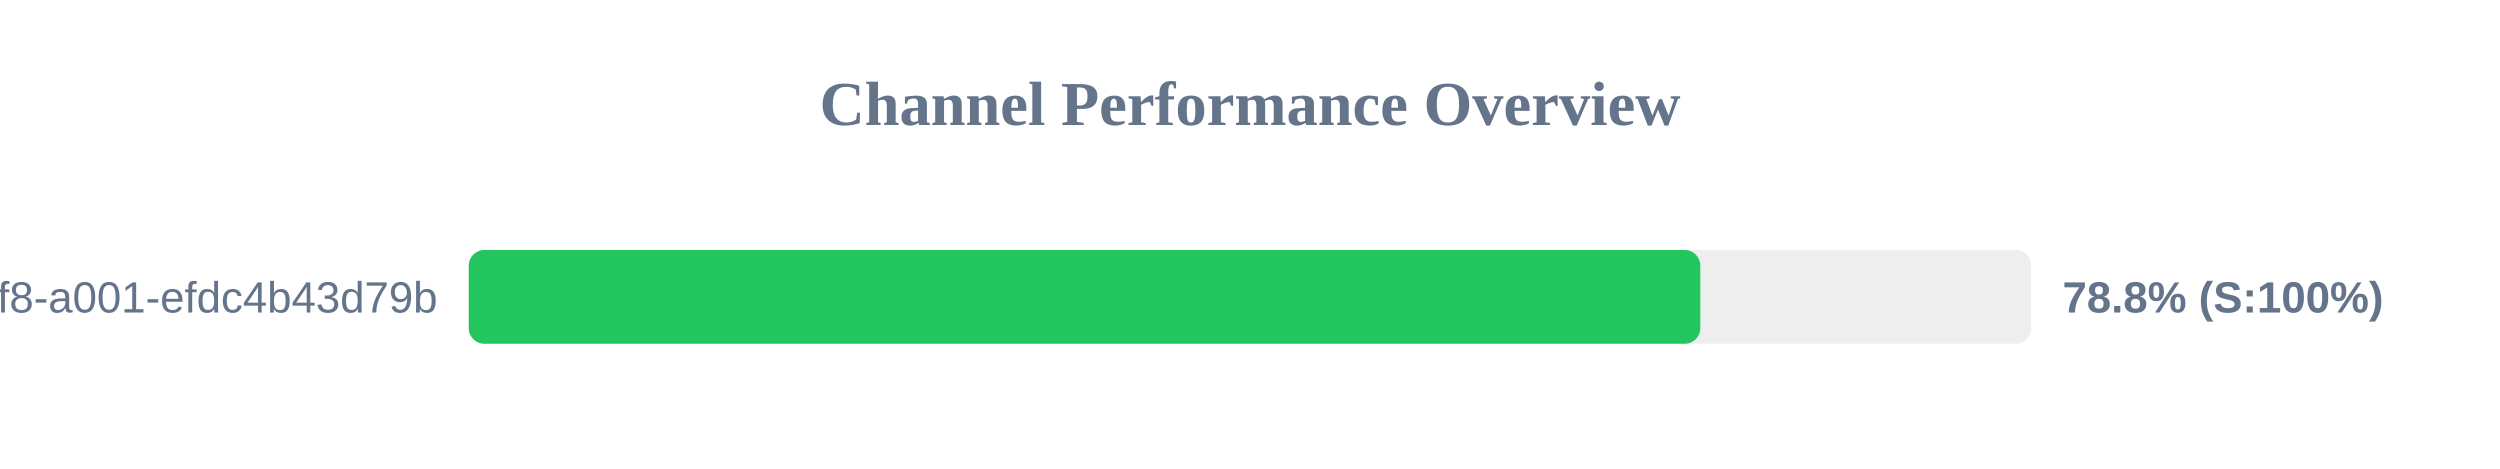
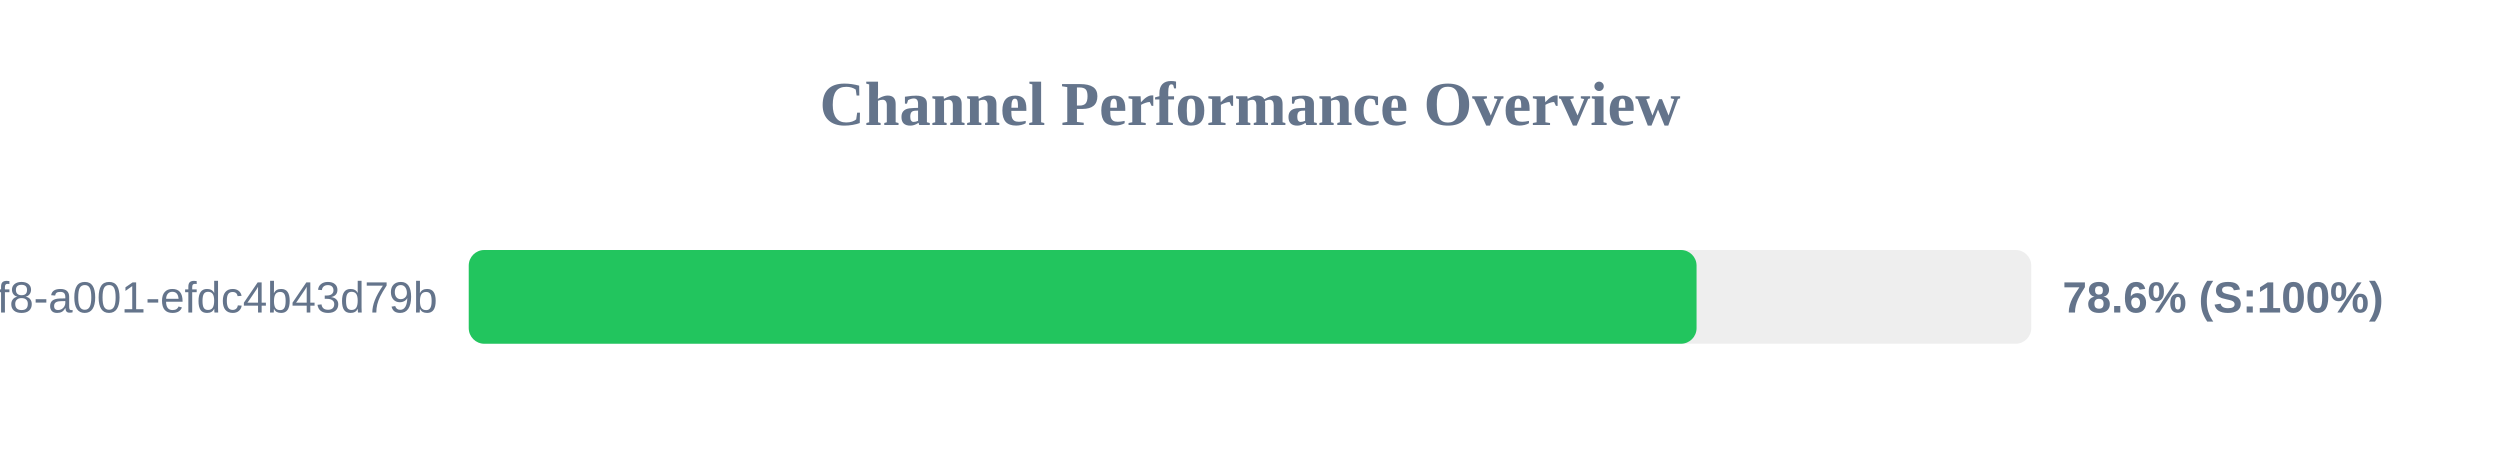
<svg xmlns="http://www.w3.org/2000/svg" width="800" height="150" version="1.1">
  <style>
        .row { font: 14px Arial; fill: #64748b; }
        .score { font: bold 14px Arial; fill: #64748b; }
    </style>
  <text x="400" y="40" text-anchor="middle" font-size="20px" font-weight="bold" fill="#64748b">Channel Performance Overview</text>
  <rect x="150" y="80" width="500" height="30" fill="#eee" rx="5" />
-   <rect x="150" y="80" width="394.1" height="30" fill="#22c55e" rx="5" />
+   <rect x="150" y="80" width="392.9" height="30" fill="#22c55e" rx="5" />
  <text x="140" y="100" text-anchor="end" class="row">?uuid=1fdb6b30-5371-4ff8-a001-efdc4b43d79b</text>
-   <text x="660" y="100" text-anchor="start" class="score">78.8% (S:100%)</text>
+   <text x="660" y="100" text-anchor="start" class="score">78.6% (S:100%)</text>
</svg>
